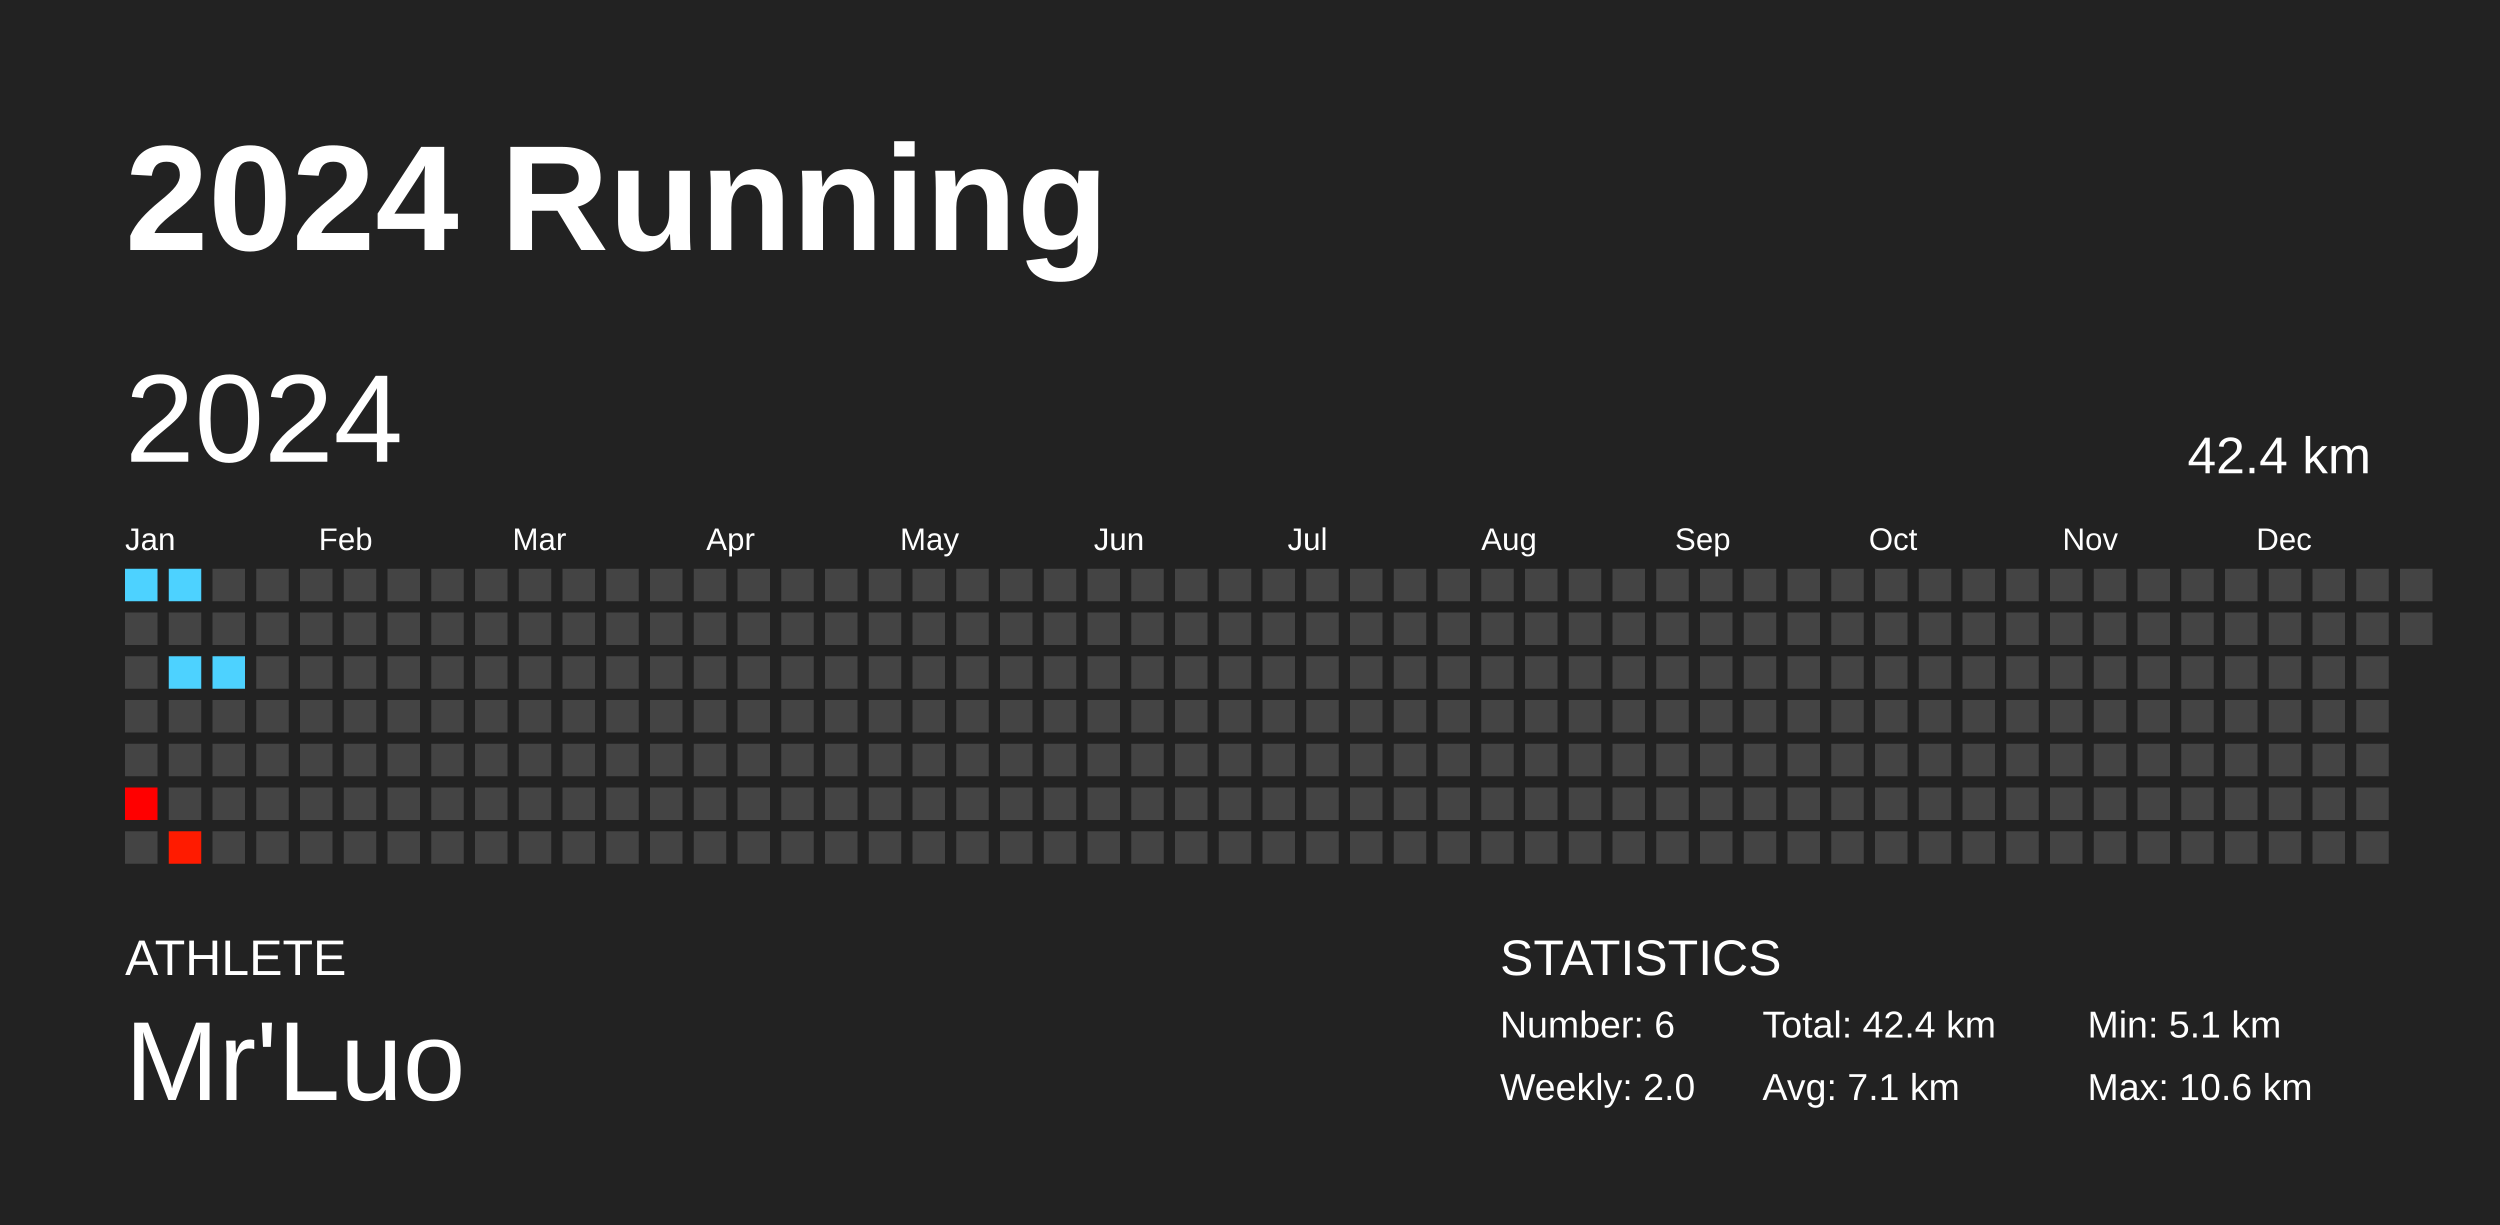
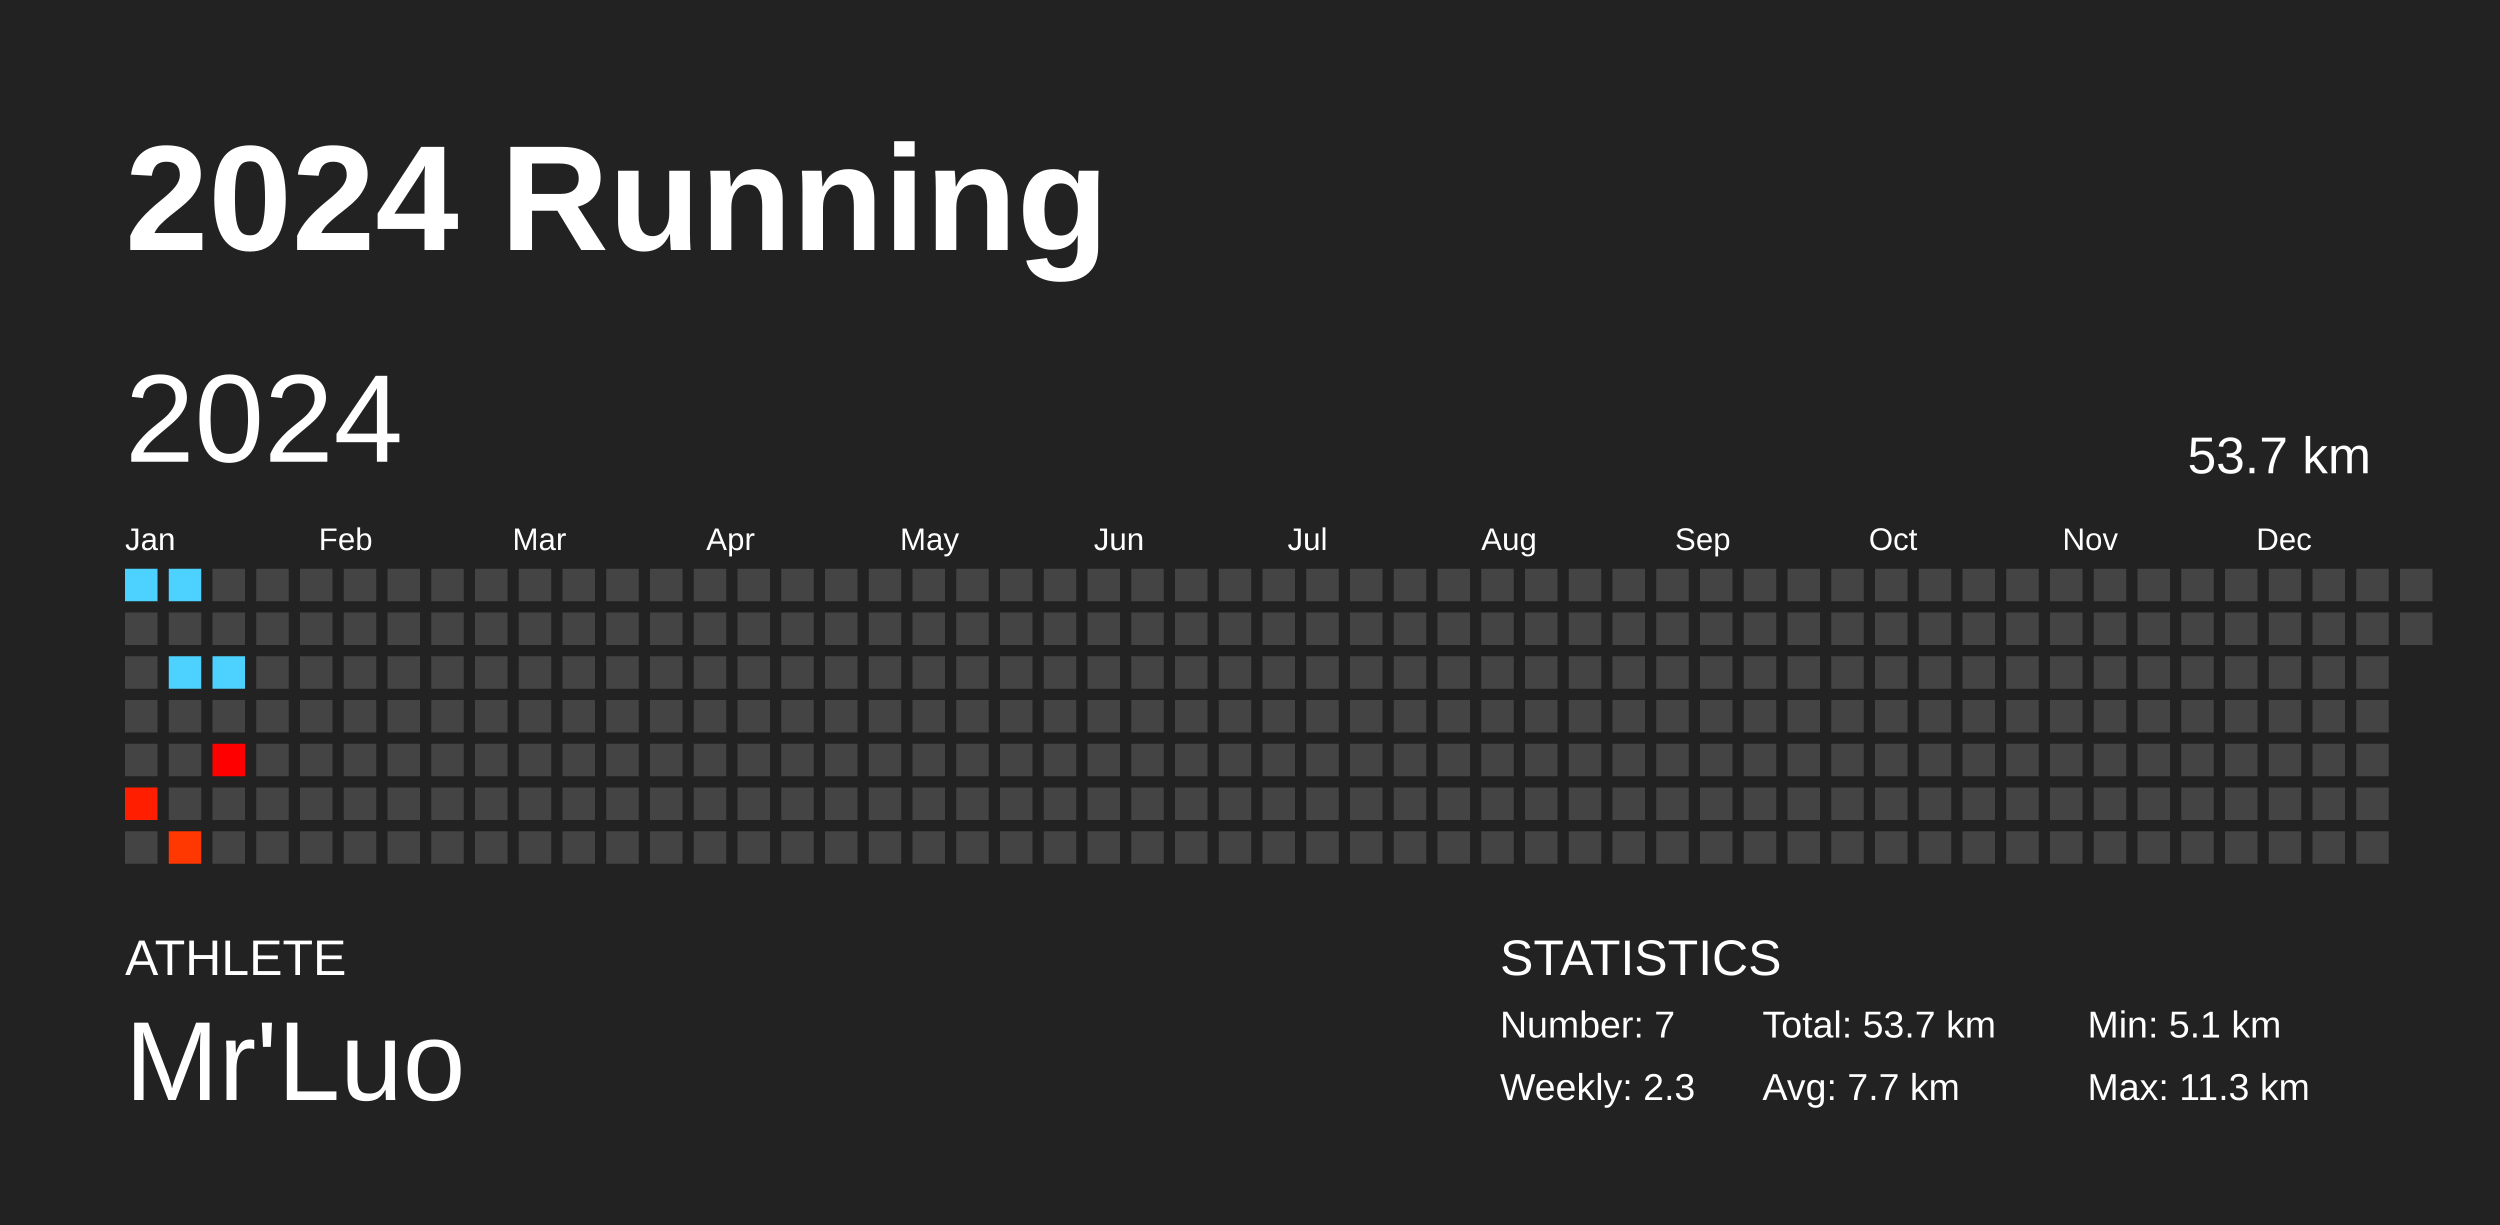
<svg xmlns="http://www.w3.org/2000/svg" baseProfile="full" height="98mm" version="1.1" viewBox="0,0,200,98" width="200mm">
  <defs />
  <rect fill="#222222" height="98" width="200" x="0" y="0" />
  <text fill="#FFFFFF" style="font-size:12px; font-family:Arial; font-weight:bold;" x="10" y="20">2024 Running</text>
  <text fill="#FFFFFF" style="font-size:4px; font-family:Arial" x="10" y="78">ATHLETE</text>
  <text fill="#FFFFFF" style="font-size:9px; font-family:Arial" x="10" y="88">Mr'Luo</text>
  <text fill="#FFFFFF" style="font-size:4px; font-family:Arial" x="120" y="78">STATISTICS</text>
-   <text fill="#FFFFFF" style="font-size:3px; font-family:Arial" x="120" y="83">Number: 6</text>
-   <text fill="#FFFFFF" style="font-size:3px; font-family:Arial" x="120" y="88">Weekly: 2.0</text>
-   <text fill="#FFFFFF" style="font-size:3px; font-family:Arial" x="141" y="83">Total: 42.4 km</text>
-   <text fill="#FFFFFF" style="font-size:3px; font-family:Arial" x="141" y="88">Avg: 7.1 km</text>
+   <text fill="#FFFFFF" style="font-size:3px; font-family:Arial" x="120" y="83">Number: 7</text>
+   <text fill="#FFFFFF" style="font-size:3px; font-family:Arial" x="120" y="88">Weekly: 2.3</text>
+   <text fill="#FFFFFF" style="font-size:3px; font-family:Arial" x="141" y="83">Total: 53.7 km</text>
+   <text fill="#FFFFFF" style="font-size:3px; font-family:Arial" x="141" y="88">Avg: 7.7 km</text>
  <text fill="#FFFFFF" style="font-size:3px; font-family:Arial" x="167" y="83">Min: 5.1 km</text>
-   <text fill="#FFFFFF" style="font-size:3px; font-family:Arial" x="167" y="88">Max: 10.6 km</text>
+   <text fill="#FFFFFF" style="font-size:3px; font-family:Arial" x="167" y="88">Max: 11.3 km</text>
  <text dominant-baseline="hanging" fill="#FFFFFF" style="font-size:10.0px; font-family:Arial;" x="10" y="30">2024</text>
-   <text dominant-baseline="hanging" fill="#FFFFFF" style="font-size:4.125px; font-family:Arial;" x="175" y="35">42.4 km</text>
+   <text dominant-baseline="hanging" fill="#FFFFFF" style="font-size:4.125px; font-family:Arial;" x="175" y="35">53.7 km</text>
  <text fill="#FFFFFF" style="font-size:2.5px; font-family:Arial" x="10.0" y="44">Jan</text>
  <text fill="#FFFFFF" style="font-size:2.5px; font-family:Arial" x="25.5" y="44">Feb</text>
  <text fill="#FFFFFF" style="font-size:2.5px; font-family:Arial" x="41.0" y="44">Mar</text>
  <text fill="#FFFFFF" style="font-size:2.5px; font-family:Arial" x="56.5" y="44">Apr</text>
  <text fill="#FFFFFF" style="font-size:2.5px; font-family:Arial" x="72.0" y="44">May</text>
  <text fill="#FFFFFF" style="font-size:2.5px; font-family:Arial" x="87.5" y="44">Jun</text>
  <text fill="#FFFFFF" style="font-size:2.5px; font-family:Arial" x="103.0" y="44">Jul</text>
  <text fill="#FFFFFF" style="font-size:2.5px; font-family:Arial" x="118.5" y="44">Aug</text>
  <text fill="#FFFFFF" style="font-size:2.5px; font-family:Arial" x="134.0" y="44">Sep</text>
  <text fill="#FFFFFF" style="font-size:2.5px; font-family:Arial" x="149.5" y="44">Oct</text>
  <text fill="#FFFFFF" style="font-size:2.5px; font-family:Arial" x="165.0" y="44">Nov</text>
  <text fill="#FFFFFF" style="font-size:2.5px; font-family:Arial" x="180.5" y="44">Dec</text>
  <rect fill="#4dd2ff" height="2.6" width="2.6" x="10.0" y="45.5" />
  <rect fill="#444444" height="2.6" width="2.6" x="10.0" y="49.0" />
  <rect fill="#444444" height="2.6" width="2.6" x="10.0" y="52.5" />
  <rect fill="#444444" height="2.6" width="2.6" x="10.0" y="56.0" />
  <rect fill="#444444" height="2.6" width="2.6" x="10.0" y="59.5" />
-   <rect fill="#ff0000" height="2.6" width="2.6" x="10.0" y="63.0" />
+   <rect fill="#ff1f00" height="2.6" width="2.6" x="10.0" y="63.0" />
  <rect fill="#444444" height="2.6" width="2.6" x="10.0" y="66.5" />
  <rect fill="#4dd2ff" height="2.6" width="2.6" x="13.5" y="45.5" />
  <rect fill="#444444" height="2.6" width="2.6" x="13.5" y="49.0" />
  <rect fill="#4dd2ff" height="2.6" width="2.6" x="13.5" y="52.5" />
  <rect fill="#444444" height="2.6" width="2.6" x="13.5" y="56.0" />
  <rect fill="#444444" height="2.6" width="2.6" x="13.5" y="59.5" />
  <rect fill="#444444" height="2.6" width="2.6" x="13.5" y="63.0" />
-   <rect fill="#ff1b00" height="2.6" width="2.6" x="13.5" y="66.5" />
+   <rect fill="#ff3700" height="2.6" width="2.6" x="13.5" y="66.5" />
  <rect fill="#444444" height="2.6" width="2.6" x="17.0" y="45.5" />
  <rect fill="#444444" height="2.6" width="2.6" x="17.0" y="49.0" />
  <rect fill="#4dd2ff" height="2.6" width="2.6" x="17.0" y="52.5" />
  <rect fill="#444444" height="2.6" width="2.6" x="17.0" y="56.0" />
-   <rect fill="#444444" height="2.6" width="2.6" x="17.0" y="59.5" />
+   <rect fill="#ff0000" height="2.6" width="2.6" x="17.0" y="59.5" />
  <rect fill="#444444" height="2.6" width="2.6" x="17.0" y="63.0" />
  <rect fill="#444444" height="2.6" width="2.6" x="17.0" y="66.5" />
  <rect fill="#444444" height="2.6" width="2.6" x="20.5" y="45.5" />
  <rect fill="#444444" height="2.6" width="2.6" x="20.5" y="49.0" />
  <rect fill="#444444" height="2.6" width="2.6" x="20.5" y="52.5" />
  <rect fill="#444444" height="2.6" width="2.6" x="20.5" y="56.0" />
  <rect fill="#444444" height="2.6" width="2.6" x="20.5" y="59.5" />
  <rect fill="#444444" height="2.6" width="2.6" x="20.5" y="63.0" />
  <rect fill="#444444" height="2.6" width="2.6" x="20.5" y="66.5" />
  <rect fill="#444444" height="2.6" width="2.6" x="24.0" y="45.5" />
  <rect fill="#444444" height="2.6" width="2.6" x="24.0" y="49.0" />
  <rect fill="#444444" height="2.6" width="2.6" x="24.0" y="52.5" />
  <rect fill="#444444" height="2.6" width="2.6" x="24.0" y="56.0" />
  <rect fill="#444444" height="2.6" width="2.6" x="24.0" y="59.5" />
  <rect fill="#444444" height="2.6" width="2.6" x="24.0" y="63.0" />
  <rect fill="#444444" height="2.6" width="2.6" x="24.0" y="66.5" />
  <rect fill="#444444" height="2.6" width="2.6" x="27.5" y="45.5" />
  <rect fill="#444444" height="2.6" width="2.6" x="27.5" y="49.0" />
  <rect fill="#444444" height="2.6" width="2.6" x="27.5" y="52.5" />
  <rect fill="#444444" height="2.6" width="2.6" x="27.5" y="56.0" />
  <rect fill="#444444" height="2.6" width="2.6" x="27.5" y="59.5" />
  <rect fill="#444444" height="2.6" width="2.6" x="27.5" y="63.0" />
  <rect fill="#444444" height="2.6" width="2.6" x="27.5" y="66.5" />
  <rect fill="#444444" height="2.6" width="2.6" x="31.0" y="45.5" />
  <rect fill="#444444" height="2.6" width="2.6" x="31.0" y="49.0" />
  <rect fill="#444444" height="2.6" width="2.6" x="31.0" y="52.5" />
  <rect fill="#444444" height="2.6" width="2.6" x="31.0" y="56.0" />
  <rect fill="#444444" height="2.6" width="2.6" x="31.0" y="59.5" />
  <rect fill="#444444" height="2.6" width="2.6" x="31.0" y="63.0" />
  <rect fill="#444444" height="2.6" width="2.6" x="31.0" y="66.5" />
  <rect fill="#444444" height="2.6" width="2.6" x="34.5" y="45.5" />
  <rect fill="#444444" height="2.6" width="2.6" x="34.5" y="49.0" />
  <rect fill="#444444" height="2.6" width="2.6" x="34.5" y="52.5" />
  <rect fill="#444444" height="2.6" width="2.6" x="34.5" y="56.0" />
  <rect fill="#444444" height="2.6" width="2.6" x="34.5" y="59.5" />
  <rect fill="#444444" height="2.6" width="2.6" x="34.5" y="63.0" />
  <rect fill="#444444" height="2.6" width="2.6" x="34.5" y="66.5" />
  <rect fill="#444444" height="2.6" width="2.6" x="38.0" y="45.5" />
  <rect fill="#444444" height="2.6" width="2.6" x="38.0" y="49.0" />
  <rect fill="#444444" height="2.6" width="2.6" x="38.0" y="52.5" />
  <rect fill="#444444" height="2.6" width="2.6" x="38.0" y="56.0" />
  <rect fill="#444444" height="2.6" width="2.6" x="38.0" y="59.5" />
  <rect fill="#444444" height="2.6" width="2.6" x="38.0" y="63.0" />
  <rect fill="#444444" height="2.6" width="2.6" x="38.0" y="66.5" />
  <rect fill="#444444" height="2.6" width="2.6" x="41.5" y="45.5" />
  <rect fill="#444444" height="2.6" width="2.6" x="41.5" y="49.0" />
  <rect fill="#444444" height="2.6" width="2.6" x="41.5" y="52.5" />
  <rect fill="#444444" height="2.6" width="2.6" x="41.5" y="56.0" />
  <rect fill="#444444" height="2.6" width="2.6" x="41.5" y="59.5" />
  <rect fill="#444444" height="2.6" width="2.6" x="41.5" y="63.0" />
  <rect fill="#444444" height="2.6" width="2.6" x="41.5" y="66.5" />
  <rect fill="#444444" height="2.6" width="2.6" x="45.0" y="45.5" />
  <rect fill="#444444" height="2.6" width="2.6" x="45.0" y="49.0" />
  <rect fill="#444444" height="2.6" width="2.6" x="45.0" y="52.5" />
  <rect fill="#444444" height="2.6" width="2.6" x="45.0" y="56.0" />
  <rect fill="#444444" height="2.6" width="2.6" x="45.0" y="59.5" />
  <rect fill="#444444" height="2.6" width="2.6" x="45.0" y="63.0" />
  <rect fill="#444444" height="2.6" width="2.6" x="45.0" y="66.5" />
  <rect fill="#444444" height="2.6" width="2.6" x="48.5" y="45.5" />
  <rect fill="#444444" height="2.6" width="2.6" x="48.5" y="49.0" />
  <rect fill="#444444" height="2.6" width="2.6" x="48.5" y="52.5" />
  <rect fill="#444444" height="2.6" width="2.6" x="48.5" y="56.0" />
  <rect fill="#444444" height="2.6" width="2.6" x="48.5" y="59.5" />
  <rect fill="#444444" height="2.6" width="2.6" x="48.5" y="63.0" />
  <rect fill="#444444" height="2.6" width="2.6" x="48.5" y="66.5" />
  <rect fill="#444444" height="2.6" width="2.6" x="52.0" y="45.5" />
  <rect fill="#444444" height="2.6" width="2.6" x="52.0" y="49.0" />
  <rect fill="#444444" height="2.6" width="2.6" x="52.0" y="52.5" />
  <rect fill="#444444" height="2.6" width="2.6" x="52.0" y="56.0" />
  <rect fill="#444444" height="2.6" width="2.6" x="52.0" y="59.5" />
  <rect fill="#444444" height="2.6" width="2.6" x="52.0" y="63.0" />
  <rect fill="#444444" height="2.6" width="2.6" x="52.0" y="66.5" />
  <rect fill="#444444" height="2.6" width="2.6" x="55.5" y="45.5" />
  <rect fill="#444444" height="2.6" width="2.6" x="55.5" y="49.0" />
  <rect fill="#444444" height="2.6" width="2.6" x="55.5" y="52.5" />
  <rect fill="#444444" height="2.6" width="2.6" x="55.5" y="56.0" />
  <rect fill="#444444" height="2.6" width="2.6" x="55.5" y="59.5" />
  <rect fill="#444444" height="2.6" width="2.6" x="55.5" y="63.0" />
  <rect fill="#444444" height="2.6" width="2.6" x="55.5" y="66.5" />
  <rect fill="#444444" height="2.6" width="2.6" x="59.0" y="45.5" />
  <rect fill="#444444" height="2.6" width="2.6" x="59.0" y="49.0" />
  <rect fill="#444444" height="2.6" width="2.6" x="59.0" y="52.5" />
  <rect fill="#444444" height="2.6" width="2.6" x="59.0" y="56.0" />
  <rect fill="#444444" height="2.6" width="2.6" x="59.0" y="59.5" />
  <rect fill="#444444" height="2.6" width="2.6" x="59.0" y="63.0" />
  <rect fill="#444444" height="2.6" width="2.6" x="59.0" y="66.5" />
  <rect fill="#444444" height="2.6" width="2.6" x="62.5" y="45.5" />
  <rect fill="#444444" height="2.6" width="2.6" x="62.5" y="49.0" />
  <rect fill="#444444" height="2.6" width="2.6" x="62.5" y="52.5" />
  <rect fill="#444444" height="2.6" width="2.6" x="62.5" y="56.0" />
  <rect fill="#444444" height="2.6" width="2.6" x="62.5" y="59.5" />
  <rect fill="#444444" height="2.6" width="2.6" x="62.5" y="63.0" />
  <rect fill="#444444" height="2.6" width="2.6" x="62.5" y="66.5" />
  <rect fill="#444444" height="2.6" width="2.6" x="66.0" y="45.5" />
  <rect fill="#444444" height="2.6" width="2.6" x="66.0" y="49.0" />
  <rect fill="#444444" height="2.6" width="2.6" x="66.0" y="52.5" />
  <rect fill="#444444" height="2.6" width="2.6" x="66.0" y="56.0" />
  <rect fill="#444444" height="2.6" width="2.6" x="66.0" y="59.5" />
  <rect fill="#444444" height="2.6" width="2.6" x="66.0" y="63.0" />
  <rect fill="#444444" height="2.6" width="2.6" x="66.0" y="66.5" />
  <rect fill="#444444" height="2.6" width="2.6" x="69.5" y="45.5" />
  <rect fill="#444444" height="2.6" width="2.6" x="69.5" y="49.0" />
  <rect fill="#444444" height="2.6" width="2.6" x="69.5" y="52.5" />
  <rect fill="#444444" height="2.6" width="2.6" x="69.5" y="56.0" />
  <rect fill="#444444" height="2.6" width="2.6" x="69.5" y="59.5" />
  <rect fill="#444444" height="2.6" width="2.6" x="69.5" y="63.0" />
  <rect fill="#444444" height="2.6" width="2.6" x="69.5" y="66.5" />
  <rect fill="#444444" height="2.6" width="2.6" x="73.0" y="45.5" />
  <rect fill="#444444" height="2.6" width="2.6" x="73.0" y="49.0" />
  <rect fill="#444444" height="2.6" width="2.6" x="73.0" y="52.5" />
  <rect fill="#444444" height="2.6" width="2.6" x="73.0" y="56.0" />
  <rect fill="#444444" height="2.6" width="2.6" x="73.0" y="59.5" />
  <rect fill="#444444" height="2.6" width="2.6" x="73.0" y="63.0" />
  <rect fill="#444444" height="2.6" width="2.6" x="73.0" y="66.5" />
  <rect fill="#444444" height="2.6" width="2.6" x="76.5" y="45.5" />
  <rect fill="#444444" height="2.6" width="2.6" x="76.5" y="49.0" />
  <rect fill="#444444" height="2.6" width="2.6" x="76.5" y="52.5" />
  <rect fill="#444444" height="2.6" width="2.6" x="76.5" y="56.0" />
  <rect fill="#444444" height="2.6" width="2.6" x="76.5" y="59.5" />
  <rect fill="#444444" height="2.6" width="2.6" x="76.5" y="63.0" />
  <rect fill="#444444" height="2.6" width="2.6" x="76.5" y="66.5" />
  <rect fill="#444444" height="2.6" width="2.6" x="80.0" y="45.5" />
  <rect fill="#444444" height="2.6" width="2.6" x="80.0" y="49.0" />
  <rect fill="#444444" height="2.6" width="2.6" x="80.0" y="52.5" />
  <rect fill="#444444" height="2.6" width="2.6" x="80.0" y="56.0" />
  <rect fill="#444444" height="2.6" width="2.6" x="80.0" y="59.5" />
  <rect fill="#444444" height="2.6" width="2.6" x="80.0" y="63.0" />
  <rect fill="#444444" height="2.6" width="2.6" x="80.0" y="66.5" />
  <rect fill="#444444" height="2.6" width="2.6" x="83.5" y="45.5" />
  <rect fill="#444444" height="2.6" width="2.6" x="83.5" y="49.0" />
  <rect fill="#444444" height="2.6" width="2.6" x="83.5" y="52.5" />
  <rect fill="#444444" height="2.6" width="2.6" x="83.5" y="56.0" />
  <rect fill="#444444" height="2.6" width="2.6" x="83.5" y="59.5" />
  <rect fill="#444444" height="2.6" width="2.6" x="83.5" y="63.0" />
  <rect fill="#444444" height="2.6" width="2.6" x="83.5" y="66.5" />
  <rect fill="#444444" height="2.6" width="2.6" x="87.0" y="45.5" />
  <rect fill="#444444" height="2.6" width="2.6" x="87.0" y="49.0" />
  <rect fill="#444444" height="2.6" width="2.6" x="87.0" y="52.5" />
  <rect fill="#444444" height="2.6" width="2.6" x="87.0" y="56.0" />
  <rect fill="#444444" height="2.6" width="2.6" x="87.0" y="59.5" />
  <rect fill="#444444" height="2.6" width="2.6" x="87.0" y="63.0" />
  <rect fill="#444444" height="2.6" width="2.6" x="87.0" y="66.5" />
  <rect fill="#444444" height="2.6" width="2.6" x="90.5" y="45.5" />
  <rect fill="#444444" height="2.6" width="2.6" x="90.5" y="49.0" />
  <rect fill="#444444" height="2.6" width="2.6" x="90.5" y="52.5" />
  <rect fill="#444444" height="2.6" width="2.6" x="90.5" y="56.0" />
  <rect fill="#444444" height="2.6" width="2.6" x="90.5" y="59.5" />
  <rect fill="#444444" height="2.6" width="2.6" x="90.5" y="63.0" />
  <rect fill="#444444" height="2.6" width="2.6" x="90.5" y="66.5" />
  <rect fill="#444444" height="2.6" width="2.6" x="94.0" y="45.5" />
  <rect fill="#444444" height="2.6" width="2.6" x="94.0" y="49.0" />
  <rect fill="#444444" height="2.6" width="2.6" x="94.0" y="52.5" />
  <rect fill="#444444" height="2.6" width="2.6" x="94.0" y="56.0" />
  <rect fill="#444444" height="2.6" width="2.6" x="94.0" y="59.5" />
  <rect fill="#444444" height="2.6" width="2.6" x="94.0" y="63.0" />
  <rect fill="#444444" height="2.6" width="2.6" x="94.0" y="66.5" />
  <rect fill="#444444" height="2.6" width="2.6" x="97.5" y="45.5" />
  <rect fill="#444444" height="2.6" width="2.6" x="97.5" y="49.0" />
  <rect fill="#444444" height="2.6" width="2.6" x="97.5" y="52.5" />
  <rect fill="#444444" height="2.6" width="2.6" x="97.5" y="56.0" />
  <rect fill="#444444" height="2.6" width="2.6" x="97.5" y="59.5" />
  <rect fill="#444444" height="2.6" width="2.6" x="97.5" y="63.0" />
  <rect fill="#444444" height="2.6" width="2.6" x="97.5" y="66.5" />
  <rect fill="#444444" height="2.6" width="2.6" x="101.0" y="45.5" />
  <rect fill="#444444" height="2.6" width="2.6" x="101.0" y="49.0" />
  <rect fill="#444444" height="2.6" width="2.6" x="101.0" y="52.5" />
  <rect fill="#444444" height="2.6" width="2.6" x="101.0" y="56.0" />
  <rect fill="#444444" height="2.6" width="2.6" x="101.0" y="59.5" />
  <rect fill="#444444" height="2.6" width="2.6" x="101.0" y="63.0" />
  <rect fill="#444444" height="2.6" width="2.6" x="101.0" y="66.5" />
  <rect fill="#444444" height="2.6" width="2.6" x="104.5" y="45.5" />
  <rect fill="#444444" height="2.6" width="2.6" x="104.5" y="49.0" />
  <rect fill="#444444" height="2.6" width="2.6" x="104.5" y="52.5" />
  <rect fill="#444444" height="2.6" width="2.6" x="104.5" y="56.0" />
  <rect fill="#444444" height="2.6" width="2.6" x="104.5" y="59.5" />
  <rect fill="#444444" height="2.6" width="2.6" x="104.5" y="63.0" />
  <rect fill="#444444" height="2.6" width="2.6" x="104.5" y="66.5" />
  <rect fill="#444444" height="2.6" width="2.6" x="108.0" y="45.5" />
  <rect fill="#444444" height="2.6" width="2.6" x="108.0" y="49.0" />
  <rect fill="#444444" height="2.6" width="2.6" x="108.0" y="52.5" />
  <rect fill="#444444" height="2.6" width="2.6" x="108.0" y="56.0" />
  <rect fill="#444444" height="2.6" width="2.6" x="108.0" y="59.5" />
  <rect fill="#444444" height="2.6" width="2.6" x="108.0" y="63.0" />
  <rect fill="#444444" height="2.6" width="2.6" x="108.0" y="66.5" />
  <rect fill="#444444" height="2.6" width="2.6" x="111.5" y="45.5" />
  <rect fill="#444444" height="2.6" width="2.6" x="111.5" y="49.0" />
  <rect fill="#444444" height="2.6" width="2.6" x="111.5" y="52.5" />
  <rect fill="#444444" height="2.6" width="2.6" x="111.5" y="56.0" />
  <rect fill="#444444" height="2.6" width="2.6" x="111.5" y="59.5" />
  <rect fill="#444444" height="2.6" width="2.6" x="111.5" y="63.0" />
  <rect fill="#444444" height="2.6" width="2.6" x="111.5" y="66.5" />
  <rect fill="#444444" height="2.6" width="2.6" x="115.0" y="45.5" />
  <rect fill="#444444" height="2.6" width="2.6" x="115.0" y="49.0" />
  <rect fill="#444444" height="2.6" width="2.6" x="115.0" y="52.5" />
  <rect fill="#444444" height="2.6" width="2.6" x="115.0" y="56.0" />
  <rect fill="#444444" height="2.6" width="2.6" x="115.0" y="59.5" />
  <rect fill="#444444" height="2.6" width="2.6" x="115.0" y="63.0" />
  <rect fill="#444444" height="2.6" width="2.6" x="115.0" y="66.5" />
  <rect fill="#444444" height="2.6" width="2.6" x="118.5" y="45.5" />
  <rect fill="#444444" height="2.6" width="2.6" x="118.5" y="49.0" />
  <rect fill="#444444" height="2.6" width="2.6" x="118.5" y="52.5" />
  <rect fill="#444444" height="2.6" width="2.6" x="118.5" y="56.0" />
  <rect fill="#444444" height="2.6" width="2.6" x="118.5" y="59.5" />
  <rect fill="#444444" height="2.6" width="2.6" x="118.5" y="63.0" />
  <rect fill="#444444" height="2.6" width="2.6" x="118.5" y="66.5" />
  <rect fill="#444444" height="2.6" width="2.6" x="122.0" y="45.5" />
  <rect fill="#444444" height="2.6" width="2.6" x="122.0" y="49.0" />
  <rect fill="#444444" height="2.6" width="2.6" x="122.0" y="52.5" />
  <rect fill="#444444" height="2.6" width="2.6" x="122.0" y="56.0" />
  <rect fill="#444444" height="2.6" width="2.6" x="122.0" y="59.5" />
  <rect fill="#444444" height="2.6" width="2.6" x="122.0" y="63.0" />
  <rect fill="#444444" height="2.6" width="2.6" x="122.0" y="66.5" />
  <rect fill="#444444" height="2.6" width="2.6" x="125.5" y="45.5" />
  <rect fill="#444444" height="2.6" width="2.6" x="125.5" y="49.0" />
  <rect fill="#444444" height="2.6" width="2.6" x="125.5" y="52.5" />
  <rect fill="#444444" height="2.6" width="2.6" x="125.5" y="56.0" />
  <rect fill="#444444" height="2.6" width="2.6" x="125.5" y="59.5" />
  <rect fill="#444444" height="2.6" width="2.6" x="125.5" y="63.0" />
  <rect fill="#444444" height="2.6" width="2.6" x="125.5" y="66.5" />
  <rect fill="#444444" height="2.6" width="2.6" x="129.0" y="45.5" />
  <rect fill="#444444" height="2.6" width="2.6" x="129.0" y="49.0" />
  <rect fill="#444444" height="2.6" width="2.6" x="129.0" y="52.5" />
  <rect fill="#444444" height="2.6" width="2.6" x="129.0" y="56.0" />
  <rect fill="#444444" height="2.6" width="2.6" x="129.0" y="59.5" />
  <rect fill="#444444" height="2.6" width="2.6" x="129.0" y="63.0" />
  <rect fill="#444444" height="2.6" width="2.6" x="129.0" y="66.5" />
  <rect fill="#444444" height="2.6" width="2.6" x="132.5" y="45.5" />
  <rect fill="#444444" height="2.6" width="2.6" x="132.5" y="49.0" />
  <rect fill="#444444" height="2.6" width="2.6" x="132.5" y="52.5" />
  <rect fill="#444444" height="2.6" width="2.6" x="132.5" y="56.0" />
  <rect fill="#444444" height="2.6" width="2.6" x="132.5" y="59.5" />
  <rect fill="#444444" height="2.6" width="2.6" x="132.5" y="63.0" />
  <rect fill="#444444" height="2.6" width="2.6" x="132.5" y="66.5" />
  <rect fill="#444444" height="2.6" width="2.6" x="136.0" y="45.5" />
  <rect fill="#444444" height="2.6" width="2.6" x="136.0" y="49.0" />
  <rect fill="#444444" height="2.6" width="2.6" x="136.0" y="52.5" />
  <rect fill="#444444" height="2.6" width="2.6" x="136.0" y="56.0" />
  <rect fill="#444444" height="2.6" width="2.6" x="136.0" y="59.5" />
  <rect fill="#444444" height="2.6" width="2.6" x="136.0" y="63.0" />
  <rect fill="#444444" height="2.6" width="2.6" x="136.0" y="66.5" />
  <rect fill="#444444" height="2.6" width="2.6" x="139.5" y="45.5" />
  <rect fill="#444444" height="2.6" width="2.6" x="139.5" y="49.0" />
  <rect fill="#444444" height="2.6" width="2.6" x="139.5" y="52.5" />
  <rect fill="#444444" height="2.6" width="2.6" x="139.5" y="56.0" />
  <rect fill="#444444" height="2.6" width="2.6" x="139.5" y="59.5" />
  <rect fill="#444444" height="2.6" width="2.6" x="139.5" y="63.0" />
  <rect fill="#444444" height="2.6" width="2.6" x="139.5" y="66.5" />
  <rect fill="#444444" height="2.6" width="2.6" x="143.0" y="45.5" />
  <rect fill="#444444" height="2.6" width="2.6" x="143.0" y="49.0" />
  <rect fill="#444444" height="2.6" width="2.6" x="143.0" y="52.5" />
  <rect fill="#444444" height="2.6" width="2.6" x="143.0" y="56.0" />
  <rect fill="#444444" height="2.6" width="2.6" x="143.0" y="59.5" />
  <rect fill="#444444" height="2.6" width="2.6" x="143.0" y="63.0" />
  <rect fill="#444444" height="2.6" width="2.6" x="143.0" y="66.5" />
  <rect fill="#444444" height="2.6" width="2.6" x="146.5" y="45.5" />
  <rect fill="#444444" height="2.6" width="2.6" x="146.5" y="49.0" />
  <rect fill="#444444" height="2.6" width="2.6" x="146.5" y="52.5" />
  <rect fill="#444444" height="2.6" width="2.6" x="146.5" y="56.0" />
  <rect fill="#444444" height="2.6" width="2.6" x="146.5" y="59.5" />
  <rect fill="#444444" height="2.6" width="2.6" x="146.5" y="63.0" />
  <rect fill="#444444" height="2.6" width="2.6" x="146.5" y="66.5" />
  <rect fill="#444444" height="2.6" width="2.6" x="150.0" y="45.5" />
  <rect fill="#444444" height="2.6" width="2.6" x="150.0" y="49.0" />
  <rect fill="#444444" height="2.6" width="2.6" x="150.0" y="52.5" />
  <rect fill="#444444" height="2.6" width="2.6" x="150.0" y="56.0" />
  <rect fill="#444444" height="2.6" width="2.6" x="150.0" y="59.5" />
  <rect fill="#444444" height="2.6" width="2.6" x="150.0" y="63.0" />
  <rect fill="#444444" height="2.6" width="2.6" x="150.0" y="66.5" />
  <rect fill="#444444" height="2.6" width="2.6" x="153.5" y="45.5" />
  <rect fill="#444444" height="2.6" width="2.6" x="153.5" y="49.0" />
  <rect fill="#444444" height="2.6" width="2.6" x="153.5" y="52.5" />
  <rect fill="#444444" height="2.6" width="2.6" x="153.5" y="56.0" />
  <rect fill="#444444" height="2.6" width="2.6" x="153.5" y="59.5" />
  <rect fill="#444444" height="2.6" width="2.6" x="153.5" y="63.0" />
  <rect fill="#444444" height="2.6" width="2.6" x="153.5" y="66.5" />
  <rect fill="#444444" height="2.6" width="2.6" x="157.0" y="45.5" />
  <rect fill="#444444" height="2.6" width="2.6" x="157.0" y="49.0" />
  <rect fill="#444444" height="2.6" width="2.6" x="157.0" y="52.5" />
  <rect fill="#444444" height="2.6" width="2.6" x="157.0" y="56.0" />
  <rect fill="#444444" height="2.6" width="2.6" x="157.0" y="59.5" />
  <rect fill="#444444" height="2.6" width="2.6" x="157.0" y="63.0" />
  <rect fill="#444444" height="2.6" width="2.6" x="157.0" y="66.5" />
  <rect fill="#444444" height="2.6" width="2.6" x="160.5" y="45.5" />
  <rect fill="#444444" height="2.6" width="2.6" x="160.5" y="49.0" />
  <rect fill="#444444" height="2.6" width="2.6" x="160.5" y="52.5" />
  <rect fill="#444444" height="2.6" width="2.6" x="160.5" y="56.0" />
  <rect fill="#444444" height="2.6" width="2.6" x="160.5" y="59.5" />
  <rect fill="#444444" height="2.6" width="2.6" x="160.5" y="63.0" />
  <rect fill="#444444" height="2.6" width="2.6" x="160.5" y="66.5" />
  <rect fill="#444444" height="2.6" width="2.6" x="164.0" y="45.5" />
  <rect fill="#444444" height="2.6" width="2.6" x="164.0" y="49.0" />
  <rect fill="#444444" height="2.6" width="2.6" x="164.0" y="52.5" />
  <rect fill="#444444" height="2.6" width="2.6" x="164.0" y="56.0" />
  <rect fill="#444444" height="2.6" width="2.6" x="164.0" y="59.5" />
  <rect fill="#444444" height="2.6" width="2.6" x="164.0" y="63.0" />
  <rect fill="#444444" height="2.6" width="2.6" x="164.0" y="66.5" />
  <rect fill="#444444" height="2.6" width="2.6" x="167.5" y="45.5" />
  <rect fill="#444444" height="2.6" width="2.6" x="167.5" y="49.0" />
  <rect fill="#444444" height="2.6" width="2.6" x="167.5" y="52.5" />
  <rect fill="#444444" height="2.6" width="2.6" x="167.5" y="56.0" />
  <rect fill="#444444" height="2.6" width="2.6" x="167.5" y="59.5" />
  <rect fill="#444444" height="2.6" width="2.6" x="167.5" y="63.0" />
  <rect fill="#444444" height="2.6" width="2.6" x="167.5" y="66.5" />
  <rect fill="#444444" height="2.6" width="2.6" x="171.0" y="45.5" />
  <rect fill="#444444" height="2.6" width="2.6" x="171.0" y="49.0" />
  <rect fill="#444444" height="2.6" width="2.6" x="171.0" y="52.5" />
  <rect fill="#444444" height="2.6" width="2.6" x="171.0" y="56.0" />
  <rect fill="#444444" height="2.6" width="2.6" x="171.0" y="59.5" />
  <rect fill="#444444" height="2.6" width="2.6" x="171.0" y="63.0" />
  <rect fill="#444444" height="2.6" width="2.6" x="171.0" y="66.5" />
  <rect fill="#444444" height="2.6" width="2.6" x="174.5" y="45.5" />
  <rect fill="#444444" height="2.6" width="2.6" x="174.5" y="49.0" />
  <rect fill="#444444" height="2.6" width="2.6" x="174.5" y="52.5" />
  <rect fill="#444444" height="2.6" width="2.6" x="174.5" y="56.0" />
  <rect fill="#444444" height="2.6" width="2.6" x="174.5" y="59.5" />
  <rect fill="#444444" height="2.6" width="2.6" x="174.5" y="63.0" />
  <rect fill="#444444" height="2.6" width="2.6" x="174.5" y="66.5" />
  <rect fill="#444444" height="2.6" width="2.6" x="178.0" y="45.5" />
  <rect fill="#444444" height="2.6" width="2.6" x="178.0" y="49.0" />
  <rect fill="#444444" height="2.6" width="2.6" x="178.0" y="52.5" />
  <rect fill="#444444" height="2.6" width="2.6" x="178.0" y="56.0" />
  <rect fill="#444444" height="2.6" width="2.6" x="178.0" y="59.5" />
  <rect fill="#444444" height="2.6" width="2.6" x="178.0" y="63.0" />
  <rect fill="#444444" height="2.6" width="2.6" x="178.0" y="66.5" />
  <rect fill="#444444" height="2.6" width="2.6" x="181.5" y="45.5" />
  <rect fill="#444444" height="2.6" width="2.6" x="181.5" y="49.0" />
  <rect fill="#444444" height="2.6" width="2.6" x="181.5" y="52.5" />
  <rect fill="#444444" height="2.6" width="2.6" x="181.5" y="56.0" />
  <rect fill="#444444" height="2.6" width="2.6" x="181.5" y="59.5" />
  <rect fill="#444444" height="2.6" width="2.6" x="181.5" y="63.0" />
  <rect fill="#444444" height="2.6" width="2.6" x="181.5" y="66.5" />
  <rect fill="#444444" height="2.6" width="2.6" x="185.0" y="45.5" />
  <rect fill="#444444" height="2.6" width="2.6" x="185.0" y="49.0" />
  <rect fill="#444444" height="2.6" width="2.6" x="185.0" y="52.5" />
  <rect fill="#444444" height="2.6" width="2.6" x="185.0" y="56.0" />
  <rect fill="#444444" height="2.6" width="2.6" x="185.0" y="59.5" />
  <rect fill="#444444" height="2.6" width="2.6" x="185.0" y="63.0" />
  <rect fill="#444444" height="2.6" width="2.6" x="185.0" y="66.5" />
  <rect fill="#444444" height="2.6" width="2.6" x="188.5" y="45.5" />
  <rect fill="#444444" height="2.6" width="2.6" x="188.5" y="49.0" />
  <rect fill="#444444" height="2.6" width="2.6" x="188.5" y="52.5" />
  <rect fill="#444444" height="2.6" width="2.6" x="188.5" y="56.0" />
  <rect fill="#444444" height="2.6" width="2.6" x="188.5" y="59.5" />
  <rect fill="#444444" height="2.6" width="2.6" x="188.5" y="63.0" />
  <rect fill="#444444" height="2.6" width="2.6" x="188.5" y="66.5" />
  <rect fill="#444444" height="2.6" width="2.6" x="192.0" y="45.5" />
  <rect fill="#444444" height="2.6" width="2.6" x="192.0" y="49.0" />
</svg>
